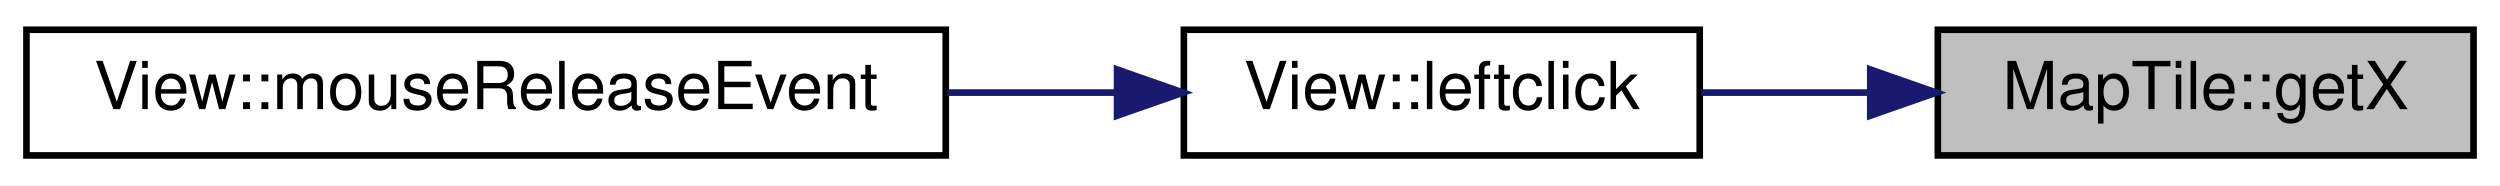
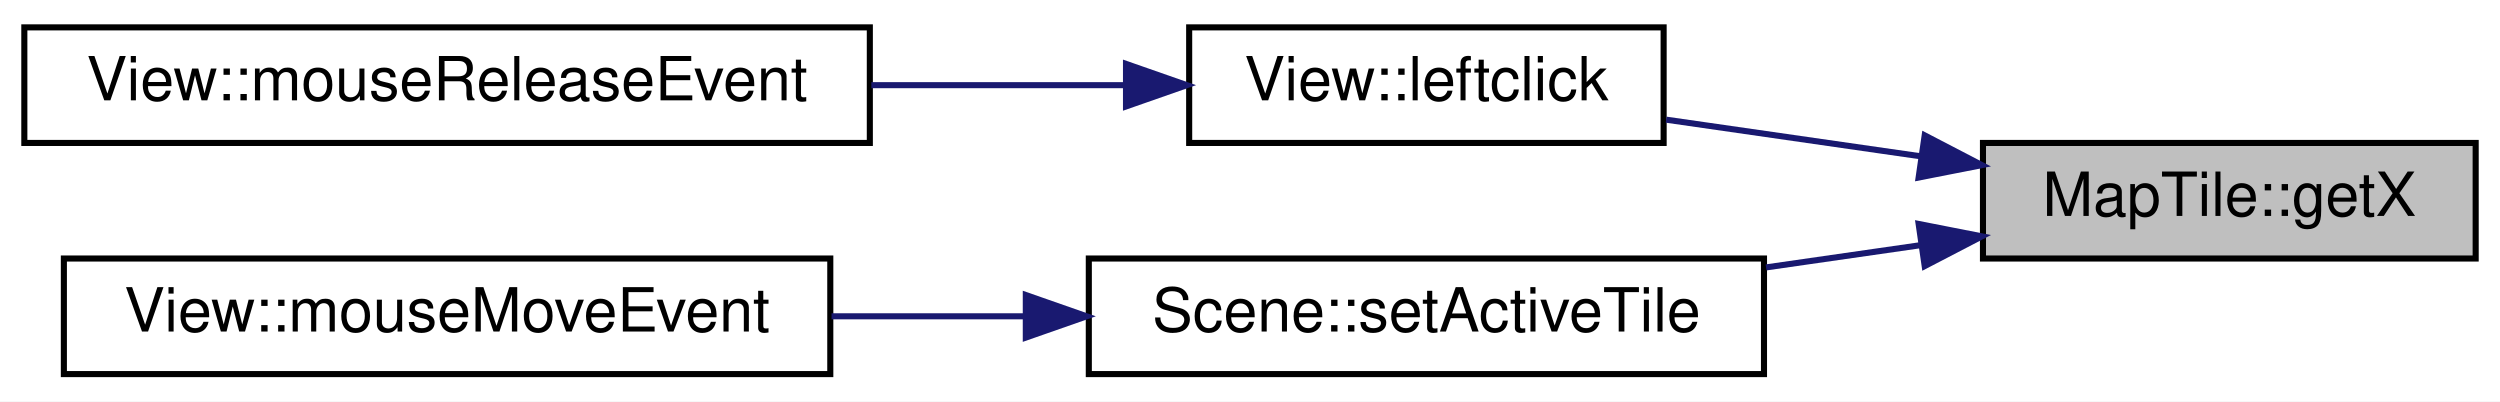
- <svg xmlns="http://www.w3.org/2000/svg" xmlns:xlink="http://www.w3.org/1999/xlink" width="378pt" height="28pt" viewBox="0.00 0.00 378.00 28.00">
-   <g id="graph0" class="graph" transform="scale(1 1) rotate(0) translate(4 24)">
-     <polygon fill="#ffffff" stroke="transparent" points="-4,4 -4,-24 374,-24 374,4 -4,4" />
+ <svg xmlns="http://www.w3.org/2000/svg" xmlns:xlink="http://www.w3.org/1999/xlink" width="411pt" height="66pt" viewBox="0.00 0.00 411.00 66.00">
+   <g id="graph0" class="graph" transform="scale(1 1) rotate(0) translate(4 62)">
+     <polygon fill="#ffffff" stroke="transparent" points="-4,4 -4,-62 407,-62 407,4 -4,4" />
    <g id="node1" class="node">
      <g id="a_node1">
        <a xlink:title="MapTile::getX.">
-           <polygon fill="#bfbfbf" stroke="#000000" points="289,-.5 289,-19.5 370,-19.5 370,-.5 289,-.5" />
-           <text text-anchor="middle" x="329.5" y="-7.5" font-family="Helvetica,sans-Serif" font-size="10.00" fill="#000000">MapTile::getX</text>
+           <polygon fill="#bfbfbf" stroke="#000000" points="322,-19.5 322,-38.5 403,-38.5 403,-19.5 322,-19.5" />
+           <text text-anchor="middle" x="362.5" y="-26.5" font-family="Helvetica,sans-Serif" font-size="10.00" fill="#000000">MapTile::getX</text>
        </a>
      </g>
    </g>
    <g id="node2" class="node">
      <g id="a_node2">
        <a xlink:href="classView.html#a8583722c800d6f301bbe52941cc0b824" target="_top" xlink:title="View::leftclick Führt einen Linksklick aus.">
-           <polygon fill="#ffffff" stroke="#000000" points="175,-.5 175,-19.5 253,-19.5 253,-.5 175,-.5" />
-           <text text-anchor="middle" x="214" y="-7.5" font-family="Helvetica,sans-Serif" font-size="10.00" fill="#000000">View::leftclick</text>
+           <polygon fill="#ffffff" stroke="#000000" points="191.5,-38.5 191.5,-57.5 269.5,-57.5 269.5,-38.5 191.5,-38.5" />
+           <text text-anchor="middle" x="230.5" y="-45.5" font-family="Helvetica,sans-Serif" font-size="10.00" fill="#000000">View::leftclick</text>
        </a>
      </g>
    </g>
    <g id="edge1" class="edge">
-       <path fill="none" stroke="#191970" d="M278.554,-10C270.048,-10 261.343,-10 253.19,-10" />
-       <polygon fill="#191970" stroke="#191970" points="278.779,-13.5 288.779,-10 278.779,-6.5 278.779,-13.5" />
+       <path fill="none" stroke="#191970" d="M311.895,-36.284C297.981,-38.287 283.099,-40.429 269.916,-42.327" />
+       <polygon fill="#191970" stroke="#191970" points="312.419,-39.745 321.819,-34.856 311.422,-32.816 312.419,-39.745" />
+     </g>
+     <g id="node4" class="node">
+       <g id="a_node4">
+         <a xlink:href="classScene.html#a4caee3e7069bad7901a4a12b19cd304c" target="_top" xlink:title="Scene::setActiveTile Setzt den MapTile über dem die Maus gerade ist. Wird von view aufgerufen.">
+           <polygon fill="#ffffff" stroke="#000000" points="175,-.5 175,-19.5 286,-19.5 286,-.5 175,-.5" />
+           <text text-anchor="middle" x="230.5" y="-7.5" font-family="Helvetica,sans-Serif" font-size="10.00" fill="#000000">Scene::setActiveTile</text>
+         </a>
+       </g>
+     </g>
+     <g id="edge3" class="edge">
+       <path fill="none" stroke="#191970" d="M311.847,-21.709C303.5,-20.508 294.805,-19.256 286.339,-18.038" />
+       <polygon fill="#191970" stroke="#191970" points="311.422,-25.184 321.819,-23.144 312.419,-18.255 311.422,-25.184" />
    </g>
    <g id="node3" class="node">
      <g id="a_node3">
        <a xlink:href="classView.html#a76d60435e43027b8497091d02acb77bd" target="_top" xlink:title="View::mouseReleaseEvent QT Methode. Wird aufgerufen wenn die Maus losgelassen wird.">
-           <polygon fill="#ffffff" stroke="#000000" points="0,-.5 0,-19.5 139,-19.5 139,-.5 0,-.5" />
-           <text text-anchor="middle" x="69.5" y="-7.5" font-family="Helvetica,sans-Serif" font-size="10.00" fill="#000000">View::mouseReleaseEvent</text>
+           <polygon fill="#ffffff" stroke="#000000" points="0,-38.5 0,-57.5 139,-57.5 139,-38.5 0,-38.5" />
+           <text text-anchor="middle" x="69.5" y="-45.5" font-family="Helvetica,sans-Serif" font-size="10.00" fill="#000000">View::mouseReleaseEvent</text>
        </a>
      </g>
    </g>
    <g id="edge2" class="edge">
-       <path fill="none" stroke="#191970" d="M164.759,-10C156.539,-10 147.876,-10 139.26,-10" />
-       <polygon fill="#191970" stroke="#191970" points="164.896,-13.5 174.896,-10 164.896,-6.5 164.896,-13.5" />
+       <path fill="none" stroke="#191970" d="M180.873,-48C167.715,-48 153.259,-48 139.246,-48" />
+       <polygon fill="#191970" stroke="#191970" points="181.115,-51.5 191.115,-48 181.115,-44.5 181.115,-51.5" />
+     </g>
+     <g id="node5" class="node">
+       <g id="a_node5">
+         <a xlink:href="classView.html#aae14a814f17c825ce462509655e54ee4" target="_top" xlink:title="View::mouseMoveEvent QT Methode. Wird aufgerufen wenn die Maus bewegt wird.">
+           <polygon fill="#ffffff" stroke="#000000" points="6.5,-.5 6.5,-19.5 132.5,-19.5 132.5,-.5 6.5,-.5" />
+           <text text-anchor="middle" x="69.5" y="-7.5" font-family="Helvetica,sans-Serif" font-size="10.00" fill="#000000">View::mouseMoveEvent</text>
+         </a>
+       </g>
+     </g>
+     <g id="edge4" class="edge">
+       <path fill="none" stroke="#191970" d="M164.327,-10C153.874,-10 143.088,-10 132.705,-10" />
+       <polygon fill="#191970" stroke="#191970" points="164.642,-13.5 174.642,-10 164.642,-6.5 164.642,-13.5" />
    </g>
  </g>
</svg>
